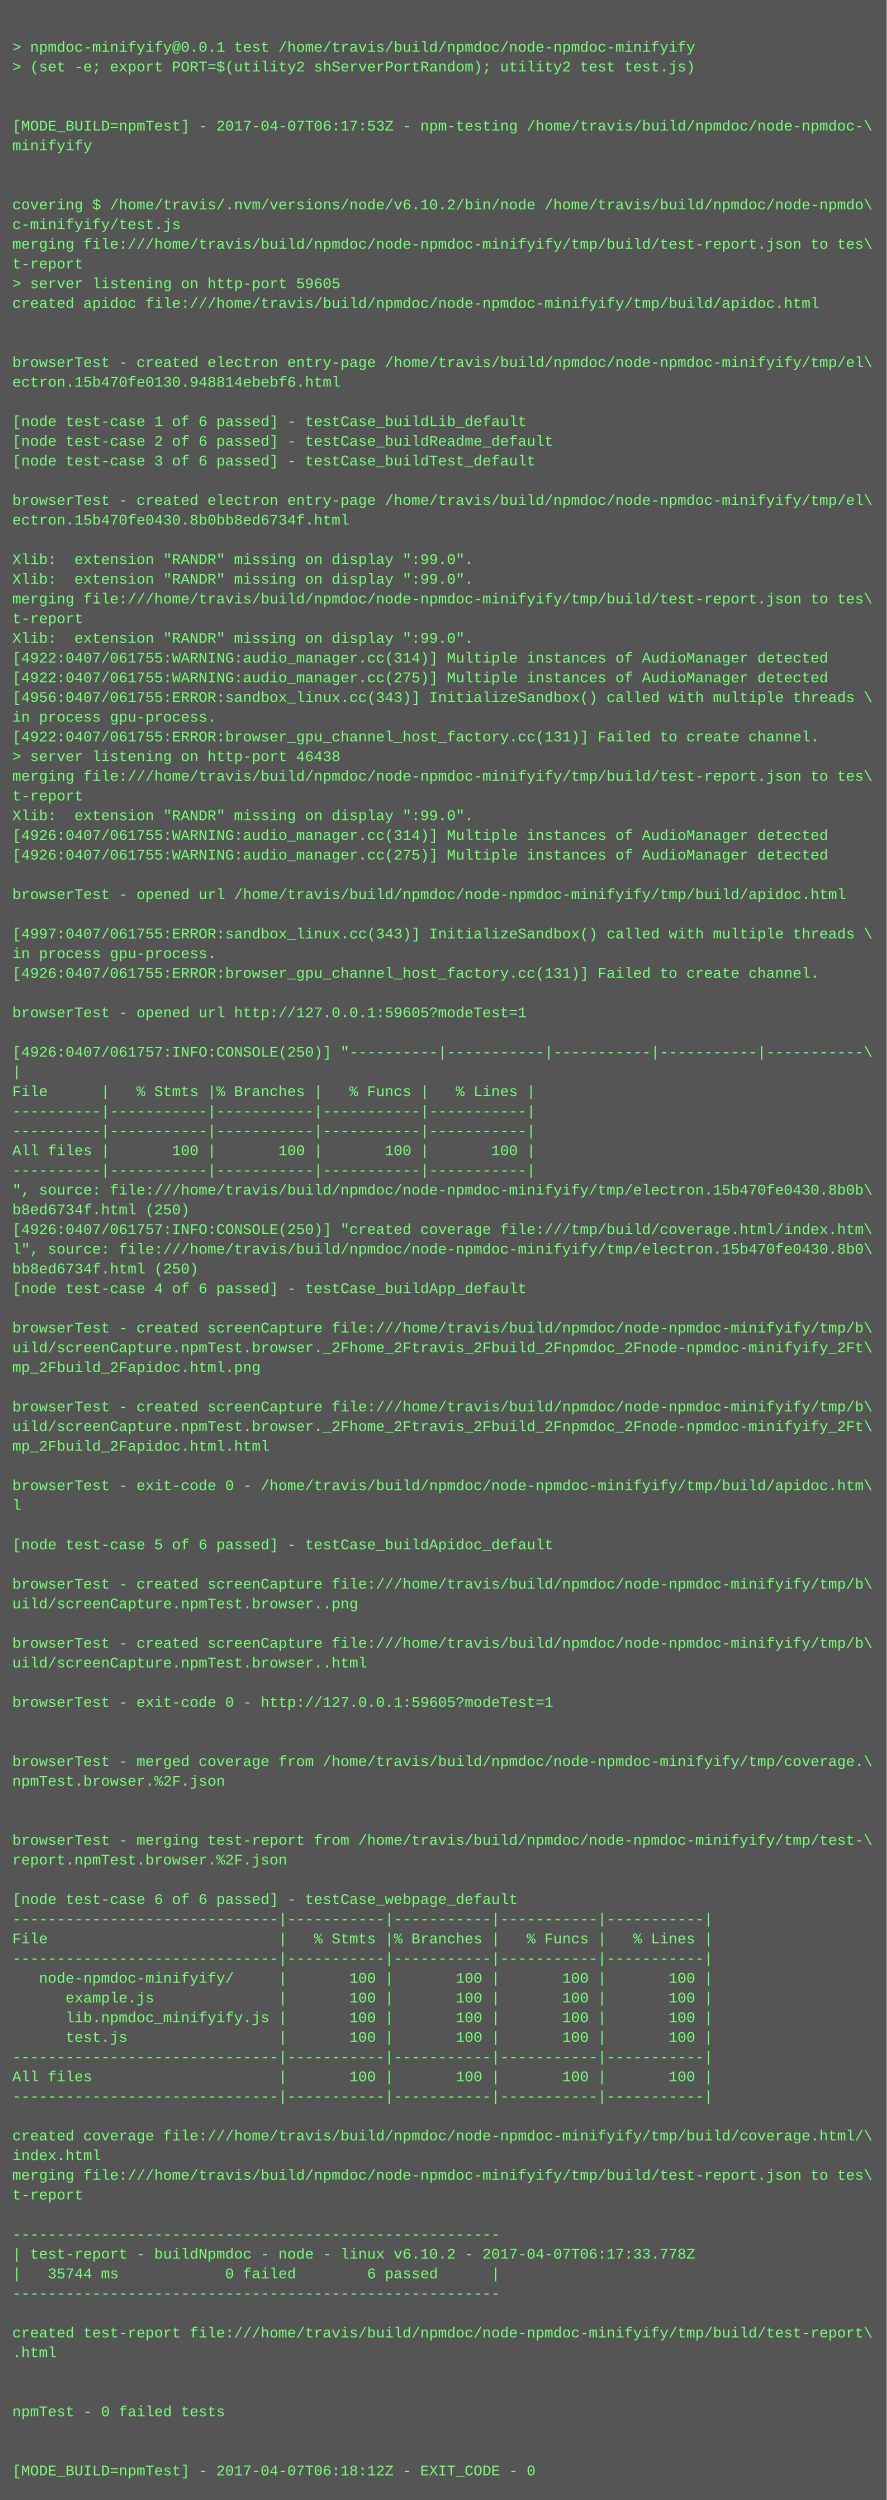
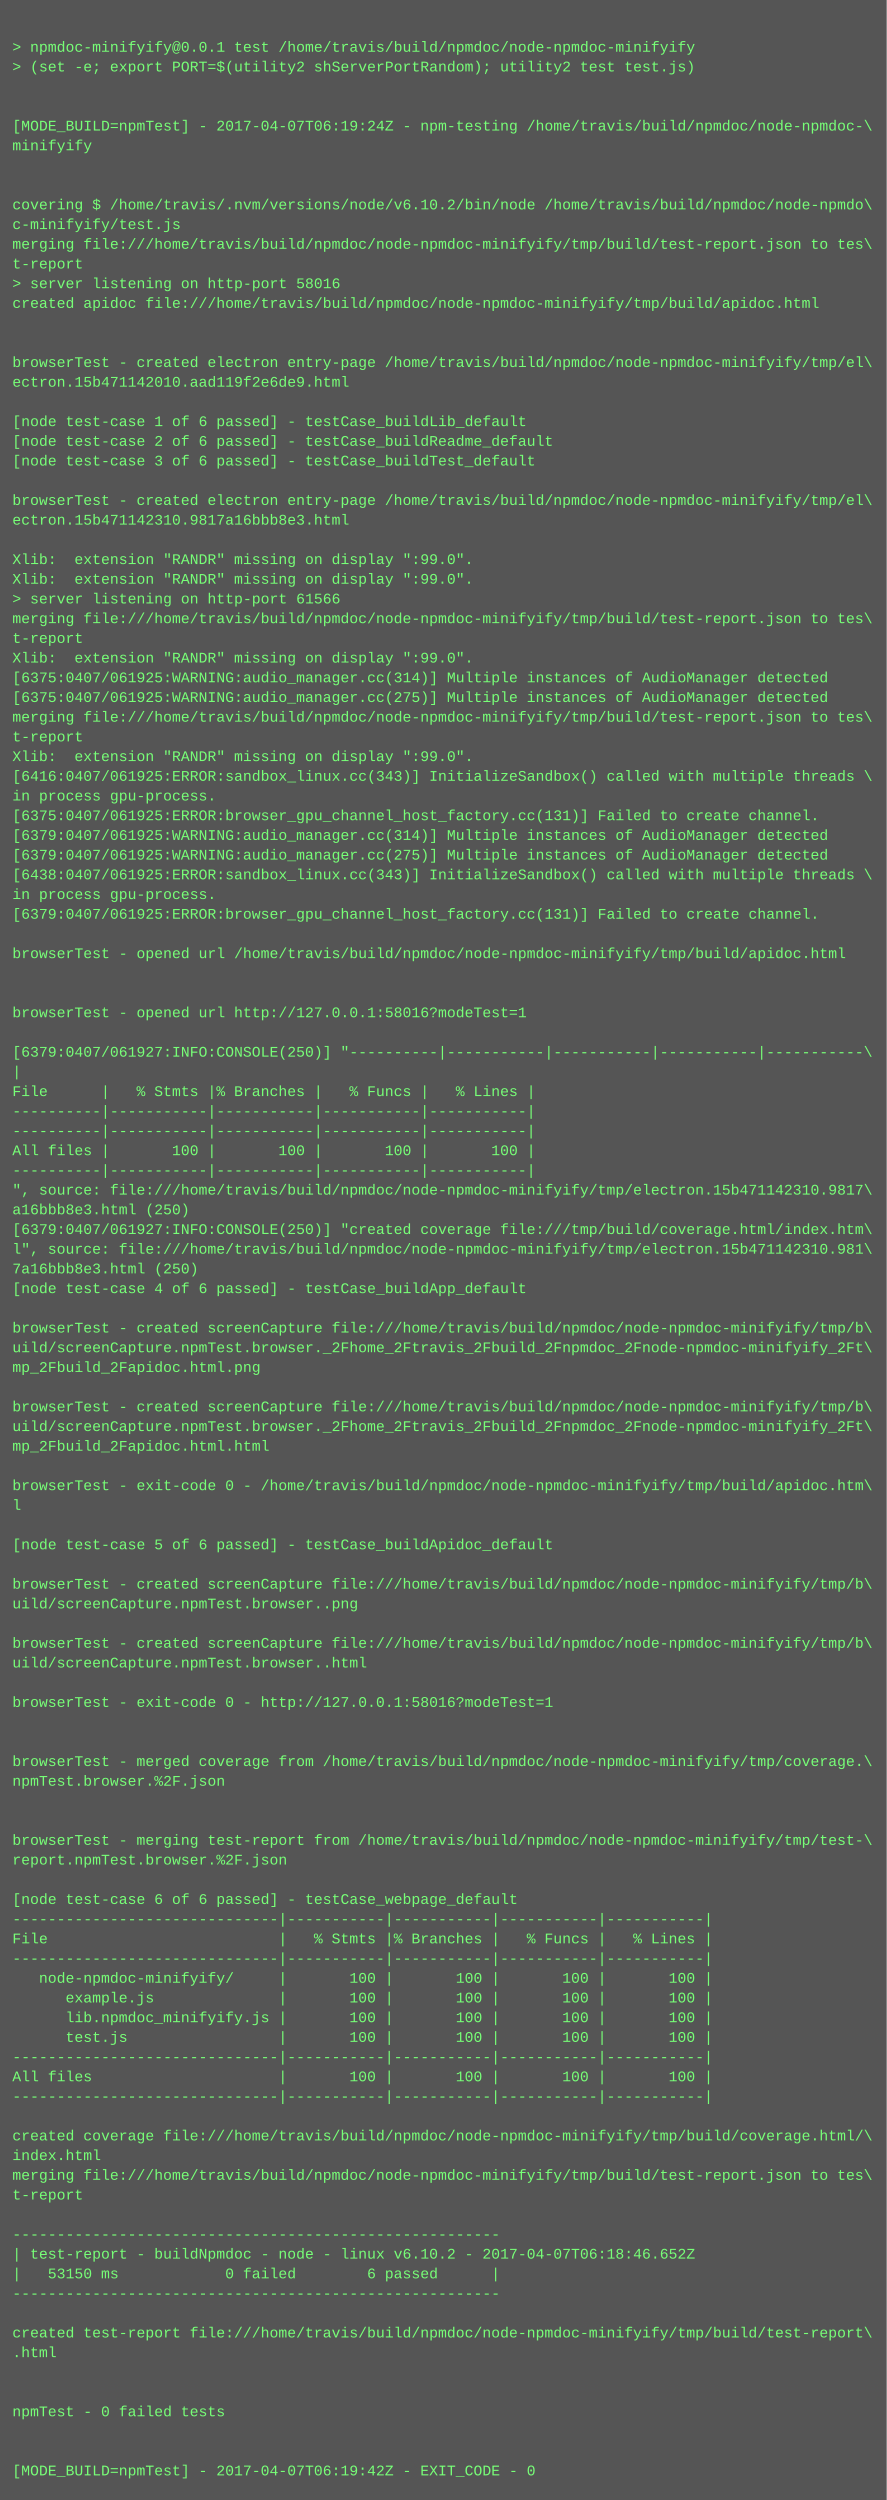
<svg xmlns="http://www.w3.org/2000/svg" height="2030" width="720">
  <rect height="2030" fill="#555" width="720" />
  <text fill="#7f7" font-family="Courier New" font-size="12" xml:space="preserve">
    <tspan x="10" y="26" />
    <tspan x="10" y="42">&gt; npmdoc-minifyify@0.0.1 test /home/travis/build/npmdoc/node-npmdoc-minifyify</tspan>
    <tspan x="10" y="58">&gt; (set -e; export PORT=$(utility2 shServerPortRandom); utility2 test test.js)</tspan>
    <tspan x="10" y="74" />
    <tspan x="10" y="90" />
-     <tspan x="10" y="106">[MODE_BUILD=npmTest] - 2017-04-07T06:17:53Z - npm-testing /home/travis/build/npmdoc/node-npmdoc-\</tspan>
+     <tspan x="10" y="106">[MODE_BUILD=npmTest] - 2017-04-07T06:19:24Z - npm-testing /home/travis/build/npmdoc/node-npmdoc-\</tspan>
    <tspan x="10" y="122">minifyify</tspan>
    <tspan x="10" y="138" />
    <tspan x="10" y="154" />
    <tspan x="10" y="170">covering $ /home/travis/.nvm/versions/node/v6.10.2/bin/node /home/travis/build/npmdoc/node-npmdo\</tspan>
    <tspan x="10" y="186">c-minifyify/test.js</tspan>
    <tspan x="10" y="202">merging file:///home/travis/build/npmdoc/node-npmdoc-minifyify/tmp/build/test-report.json to tes\</tspan>
    <tspan x="10" y="218">t-report</tspan>
-     <tspan x="10" y="234">&gt; server listening on http-port 59605</tspan>
+     <tspan x="10" y="234">&gt; server listening on http-port 58016</tspan>
    <tspan x="10" y="250">created apidoc file:///home/travis/build/npmdoc/node-npmdoc-minifyify/tmp/build/apidoc.html</tspan>
    <tspan x="10" y="266" />
    <tspan x="10" y="282" />
    <tspan x="10" y="298">browserTest - created electron entry-page /home/travis/build/npmdoc/node-npmdoc-minifyify/tmp/el\</tspan>
-     <tspan x="10" y="314">ectron.15b470fe0130.948814ebebf6.html</tspan>
+     <tspan x="10" y="314">ectron.15b471142010.aad119f2e6de9.html</tspan>
    <tspan x="10" y="330" />
    <tspan x="10" y="346">[node test-case 1 of 6 passed] - testCase_buildLib_default</tspan>
    <tspan x="10" y="362">[node test-case 2 of 6 passed] - testCase_buildReadme_default</tspan>
    <tspan x="10" y="378">[node test-case 3 of 6 passed] - testCase_buildTest_default</tspan>
    <tspan x="10" y="394" />
    <tspan x="10" y="410">browserTest - created electron entry-page /home/travis/build/npmdoc/node-npmdoc-minifyify/tmp/el\</tspan>
-     <tspan x="10" y="426">ectron.15b470fe0430.8b0bb8ed6734f.html</tspan>
+     <tspan x="10" y="426">ectron.15b471142310.9817a16bbb8e3.html</tspan>
    <tspan x="10" y="442" />
    <tspan x="10" y="458">Xlib:  extension "RANDR" missing on display ":99.0".</tspan>
    <tspan x="10" y="474">Xlib:  extension "RANDR" missing on display ":99.0".</tspan>
-     <tspan x="10" y="490">merging file:///home/travis/build/npmdoc/node-npmdoc-minifyify/tmp/build/test-report.json to tes\</tspan>
-     <tspan x="10" y="506">t-report</tspan>
-     <tspan x="10" y="522">Xlib:  extension "RANDR" missing on display ":99.0".</tspan>
-     <tspan x="10" y="538">[4922:0407/061755:WARNING:audio_manager.cc(314)] Multiple instances of AudioManager detected</tspan>
-     <tspan x="10" y="554">[4922:0407/061755:WARNING:audio_manager.cc(275)] Multiple instances of AudioManager detected</tspan>
-     <tspan x="10" y="570">[4956:0407/061755:ERROR:sandbox_linux.cc(343)] InitializeSandbox() called with multiple threads \</tspan>
-     <tspan x="10" y="586">in process gpu-process. </tspan>
-     <tspan x="10" y="602">[4922:0407/061755:ERROR:browser_gpu_channel_host_factory.cc(131)] Failed to create channel.</tspan>
-     <tspan x="10" y="618">&gt; server listening on http-port 46438</tspan>
-     <tspan x="10" y="634">merging file:///home/travis/build/npmdoc/node-npmdoc-minifyify/tmp/build/test-report.json to tes\</tspan>
-     <tspan x="10" y="650">t-report</tspan>
-     <tspan x="10" y="666">Xlib:  extension "RANDR" missing on display ":99.0".</tspan>
-     <tspan x="10" y="682">[4926:0407/061755:WARNING:audio_manager.cc(314)] Multiple instances of AudioManager detected</tspan>
-     <tspan x="10" y="698">[4926:0407/061755:WARNING:audio_manager.cc(275)] Multiple instances of AudioManager detected</tspan>
-     <tspan x="10" y="714" />
-     <tspan x="10" y="730">browserTest - opened url /home/travis/build/npmdoc/node-npmdoc-minifyify/tmp/build/apidoc.html</tspan>
-     <tspan x="10" y="746" />
-     <tspan x="10" y="762">[4997:0407/061755:ERROR:sandbox_linux.cc(343)] InitializeSandbox() called with multiple threads \</tspan>
-     <tspan x="10" y="778">in process gpu-process. </tspan>
-     <tspan x="10" y="794">[4926:0407/061755:ERROR:browser_gpu_channel_host_factory.cc(131)] Failed to create channel.</tspan>
+     <tspan x="10" y="490">&gt; server listening on http-port 61566</tspan>
+     <tspan x="10" y="506">merging file:///home/travis/build/npmdoc/node-npmdoc-minifyify/tmp/build/test-report.json to tes\</tspan>
+     <tspan x="10" y="522">t-report</tspan>
+     <tspan x="10" y="538">Xlib:  extension "RANDR" missing on display ":99.0".</tspan>
+     <tspan x="10" y="554">[6375:0407/061925:WARNING:audio_manager.cc(314)] Multiple instances of AudioManager detected</tspan>
+     <tspan x="10" y="570">[6375:0407/061925:WARNING:audio_manager.cc(275)] Multiple instances of AudioManager detected</tspan>
+     <tspan x="10" y="586">merging file:///home/travis/build/npmdoc/node-npmdoc-minifyify/tmp/build/test-report.json to tes\</tspan>
+     <tspan x="10" y="602">t-report</tspan>
+     <tspan x="10" y="618">Xlib:  extension "RANDR" missing on display ":99.0".</tspan>
+     <tspan x="10" y="634">[6416:0407/061925:ERROR:sandbox_linux.cc(343)] InitializeSandbox() called with multiple threads \</tspan>
+     <tspan x="10" y="650">in process gpu-process. </tspan>
+     <tspan x="10" y="666">[6375:0407/061925:ERROR:browser_gpu_channel_host_factory.cc(131)] Failed to create channel.</tspan>
+     <tspan x="10" y="682">[6379:0407/061925:WARNING:audio_manager.cc(314)] Multiple instances of AudioManager detected</tspan>
+     <tspan x="10" y="698">[6379:0407/061925:WARNING:audio_manager.cc(275)] Multiple instances of AudioManager detected</tspan>
+     <tspan x="10" y="714">[6438:0407/061925:ERROR:sandbox_linux.cc(343)] InitializeSandbox() called with multiple threads \</tspan>
+     <tspan x="10" y="730">in process gpu-process. </tspan>
+     <tspan x="10" y="746">[6379:0407/061925:ERROR:browser_gpu_channel_host_factory.cc(131)] Failed to create channel.</tspan>
+     <tspan x="10" y="762" />
+     <tspan x="10" y="778">browserTest - opened url /home/travis/build/npmdoc/node-npmdoc-minifyify/tmp/build/apidoc.html</tspan>
+     <tspan x="10" y="794" />
    <tspan x="10" y="810" />
-     <tspan x="10" y="826">browserTest - opened url http://127.0.0.1:59605?modeTest=1</tspan>
+     <tspan x="10" y="826">browserTest - opened url http://127.0.0.1:58016?modeTest=1</tspan>
    <tspan x="10" y="842" />
-     <tspan x="10" y="858">[4926:0407/061757:INFO:CONSOLE(250)] "----------|-----------|-----------|-----------|-----------\</tspan>
+     <tspan x="10" y="858">[6379:0407/061927:INFO:CONSOLE(250)] "----------|-----------|-----------|-----------|-----------\</tspan>
    <tspan x="10" y="874">|</tspan>
    <tspan x="10" y="890">File      |   % Stmts |% Branches |   % Funcs |   % Lines |</tspan>
    <tspan x="10" y="906">----------|-----------|-----------|-----------|-----------|</tspan>
    <tspan x="10" y="922">----------|-----------|-----------|-----------|-----------|</tspan>
    <tspan x="10" y="938">All files |       100 |       100 |       100 |       100 |</tspan>
    <tspan x="10" y="954">----------|-----------|-----------|-----------|-----------|</tspan>
-     <tspan x="10" y="970">", source: file:///home/travis/build/npmdoc/node-npmdoc-minifyify/tmp/electron.15b470fe0430.8b0b\</tspan>
-     <tspan x="10" y="986">b8ed6734f.html (250)</tspan>
-     <tspan x="10" y="1002">[4926:0407/061757:INFO:CONSOLE(250)] "created coverage file:///tmp/build/coverage.html/index.htm\</tspan>
-     <tspan x="10" y="1018">l", source: file:///home/travis/build/npmdoc/node-npmdoc-minifyify/tmp/electron.15b470fe0430.8b0\</tspan>
-     <tspan x="10" y="1034">bb8ed6734f.html (250)</tspan>
+     <tspan x="10" y="970">", source: file:///home/travis/build/npmdoc/node-npmdoc-minifyify/tmp/electron.15b471142310.9817\</tspan>
+     <tspan x="10" y="986">a16bbb8e3.html (250)</tspan>
+     <tspan x="10" y="1002">[6379:0407/061927:INFO:CONSOLE(250)] "created coverage file:///tmp/build/coverage.html/index.htm\</tspan>
+     <tspan x="10" y="1018">l", source: file:///home/travis/build/npmdoc/node-npmdoc-minifyify/tmp/electron.15b471142310.981\</tspan>
+     <tspan x="10" y="1034">7a16bbb8e3.html (250)</tspan>
    <tspan x="10" y="1050">[node test-case 4 of 6 passed] - testCase_buildApp_default</tspan>
    <tspan x="10" y="1066" />
    <tspan x="10" y="1082">browserTest - created screenCapture file:///home/travis/build/npmdoc/node-npmdoc-minifyify/tmp/b\</tspan>
    <tspan x="10" y="1098">uild/screenCapture.npmTest.browser._2Fhome_2Ftravis_2Fbuild_2Fnpmdoc_2Fnode-npmdoc-minifyify_2Ft\</tspan>
    <tspan x="10" y="1114">mp_2Fbuild_2Fapidoc.html.png</tspan>
    <tspan x="10" y="1130" />
    <tspan x="10" y="1146">browserTest - created screenCapture file:///home/travis/build/npmdoc/node-npmdoc-minifyify/tmp/b\</tspan>
    <tspan x="10" y="1162">uild/screenCapture.npmTest.browser._2Fhome_2Ftravis_2Fbuild_2Fnpmdoc_2Fnode-npmdoc-minifyify_2Ft\</tspan>
    <tspan x="10" y="1178">mp_2Fbuild_2Fapidoc.html.html</tspan>
    <tspan x="10" y="1194" />
    <tspan x="10" y="1210">browserTest - exit-code 0 - /home/travis/build/npmdoc/node-npmdoc-minifyify/tmp/build/apidoc.htm\</tspan>
    <tspan x="10" y="1226">l</tspan>
    <tspan x="10" y="1242" />
    <tspan x="10" y="1258">[node test-case 5 of 6 passed] - testCase_buildApidoc_default</tspan>
    <tspan x="10" y="1274" />
    <tspan x="10" y="1290">browserTest - created screenCapture file:///home/travis/build/npmdoc/node-npmdoc-minifyify/tmp/b\</tspan>
    <tspan x="10" y="1306">uild/screenCapture.npmTest.browser..png</tspan>
    <tspan x="10" y="1322" />
    <tspan x="10" y="1338">browserTest - created screenCapture file:///home/travis/build/npmdoc/node-npmdoc-minifyify/tmp/b\</tspan>
    <tspan x="10" y="1354">uild/screenCapture.npmTest.browser..html</tspan>
    <tspan x="10" y="1370" />
-     <tspan x="10" y="1386">browserTest - exit-code 0 - http://127.0.0.1:59605?modeTest=1</tspan>
+     <tspan x="10" y="1386">browserTest - exit-code 0 - http://127.0.0.1:58016?modeTest=1</tspan>
    <tspan x="10" y="1402" />
    <tspan x="10" y="1418" />
    <tspan x="10" y="1434">browserTest - merged coverage from /home/travis/build/npmdoc/node-npmdoc-minifyify/tmp/coverage.\</tspan>
    <tspan x="10" y="1450">npmTest.browser.%2F.json</tspan>
    <tspan x="10" y="1466" />
    <tspan x="10" y="1482" />
    <tspan x="10" y="1498">browserTest - merging test-report from /home/travis/build/npmdoc/node-npmdoc-minifyify/tmp/test-\</tspan>
    <tspan x="10" y="1514">report.npmTest.browser.%2F.json</tspan>
    <tspan x="10" y="1530" />
    <tspan x="10" y="1546">[node test-case 6 of 6 passed] - testCase_webpage_default</tspan>
    <tspan x="10" y="1562">------------------------------|-----------|-----------|-----------|-----------|</tspan>
    <tspan x="10" y="1578">File                          |   % Stmts |% Branches |   % Funcs |   % Lines |</tspan>
    <tspan x="10" y="1594">------------------------------|-----------|-----------|-----------|-----------|</tspan>
    <tspan x="10" y="1610">   node-npmdoc-minifyify/     |       100 |       100 |       100 |       100 |</tspan>
    <tspan x="10" y="1626">      example.js              |       100 |       100 |       100 |       100 |</tspan>
    <tspan x="10" y="1642">      lib.npmdoc_minifyify.js |       100 |       100 |       100 |       100 |</tspan>
    <tspan x="10" y="1658">      test.js                 |       100 |       100 |       100 |       100 |</tspan>
    <tspan x="10" y="1674">------------------------------|-----------|-----------|-----------|-----------|</tspan>
    <tspan x="10" y="1690">All files                     |       100 |       100 |       100 |       100 |</tspan>
    <tspan x="10" y="1706">------------------------------|-----------|-----------|-----------|-----------|</tspan>
    <tspan x="10" y="1722" />
    <tspan x="10" y="1738">created coverage file:///home/travis/build/npmdoc/node-npmdoc-minifyify/tmp/build/coverage.html/\</tspan>
    <tspan x="10" y="1754">index.html</tspan>
    <tspan x="10" y="1770">merging file:///home/travis/build/npmdoc/node-npmdoc-minifyify/tmp/build/test-report.json to tes\</tspan>
    <tspan x="10" y="1786">t-report</tspan>
    <tspan x="10" y="1802" />
    <tspan x="10" y="1818">-------------------------------------------------------</tspan>
-     <tspan x="10" y="1834">| test-report - buildNpmdoc - node - linux v6.10.2 - 2017-04-07T06:17:33.778Z</tspan>
-     <tspan x="10" y="1850">|   35744 ms            0 failed        6 passed      |</tspan>
+     <tspan x="10" y="1834">| test-report - buildNpmdoc - node - linux v6.10.2 - 2017-04-07T06:18:46.652Z</tspan>
+     <tspan x="10" y="1850">|   53150 ms            0 failed        6 passed      |</tspan>
    <tspan x="10" y="1866">-------------------------------------------------------</tspan>
    <tspan x="10" y="1882" />
    <tspan x="10" y="1898">created test-report file:///home/travis/build/npmdoc/node-npmdoc-minifyify/tmp/build/test-report\</tspan>
    <tspan x="10" y="1914">.html</tspan>
    <tspan x="10" y="1930" />
    <tspan x="10" y="1946" />
    <tspan x="10" y="1962">npmTest - 0 failed tests</tspan>
    <tspan x="10" y="1978" />
    <tspan x="10" y="1994" />
-     <tspan x="10" y="2010">[MODE_BUILD=npmTest] - 2017-04-07T06:18:12Z - EXIT_CODE - 0</tspan>
+     <tspan x="10" y="2010">[MODE_BUILD=npmTest] - 2017-04-07T06:19:42Z - EXIT_CODE - 0</tspan>
  </text>
</svg>
